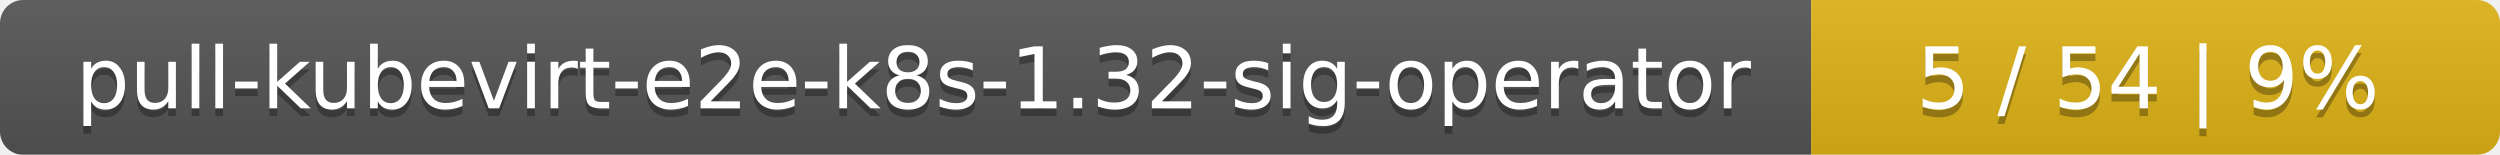
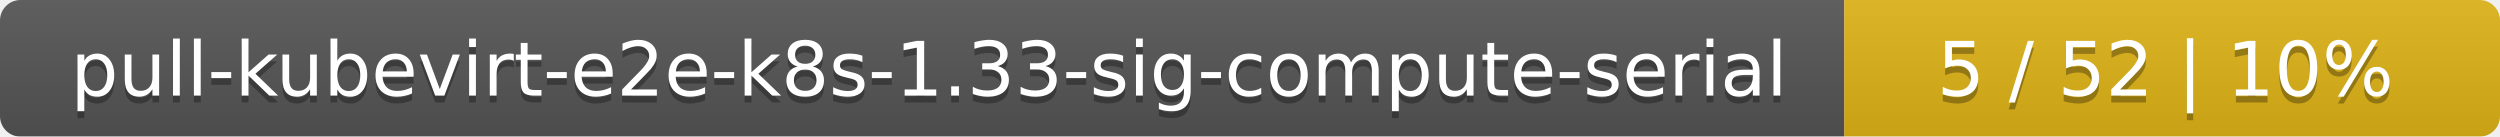
- <svg xmlns="http://www.w3.org/2000/svg" width="323" height="20">
+ <svg xmlns="http://www.w3.org/2000/svg" width="366" height="20">
  <linearGradient id="smooth" x2="0" y2="100%">
    <stop offset="0" stop-color="#bbb" stop-opacity=".1" />
    <stop offset="1" stop-opacity=".1" />
  </linearGradient>
  <mask id="round">
-     <rect width="323" height="20" rx="3" fill="#fff" />
+     <rect width="366" height="20" rx="3" fill="#fff" />
  </mask>
  <g mask="url(#round)">
-     <rect width="234" height="20" fill="#555" />
-     <rect x="234" width="89" height="20" fill="#dfb317" />
-     <rect width="323" height="20" fill="url(#smooth)" />
+     <rect width="270" height="20" fill="#555" />
+     <rect x="270" width="96" height="20" fill="#dfb317" />
+     <rect width="366" height="20" fill="url(#smooth)" />
  </g>
  <g fill="#fff" text-anchor="middle" font-family="DejaVu Sans,Verdana,Geneva,sans-serif" font-size="11">
-     <text x="118" y="15" fill="#010101" fill-opacity=".3">pull-kubevirt-e2e-k8s-1.32-sig-operator</text>
-     <text x="118" y="14">pull-kubevirt-e2e-k8s-1.32-sig-operator</text>
-     <text x="277.5" y="15" fill="#010101" fill-opacity=".3">5 / 54    |    9%</text>
-     <text x="277.5" y="14">5 / 54    |    9%</text>
+     <text x="136" y="15" fill="#010101" fill-opacity=".3">pull-kubevirt-e2e-k8s-1.33-sig-compute-serial</text>
+     <text x="136" y="14">pull-kubevirt-e2e-k8s-1.33-sig-compute-serial</text>
+     <text x="317" y="15" fill="#010101" fill-opacity=".3">5 / 52    |    10%</text>
+     <text x="317" y="14">5 / 52    |    10%</text>
  </g>
</svg>
